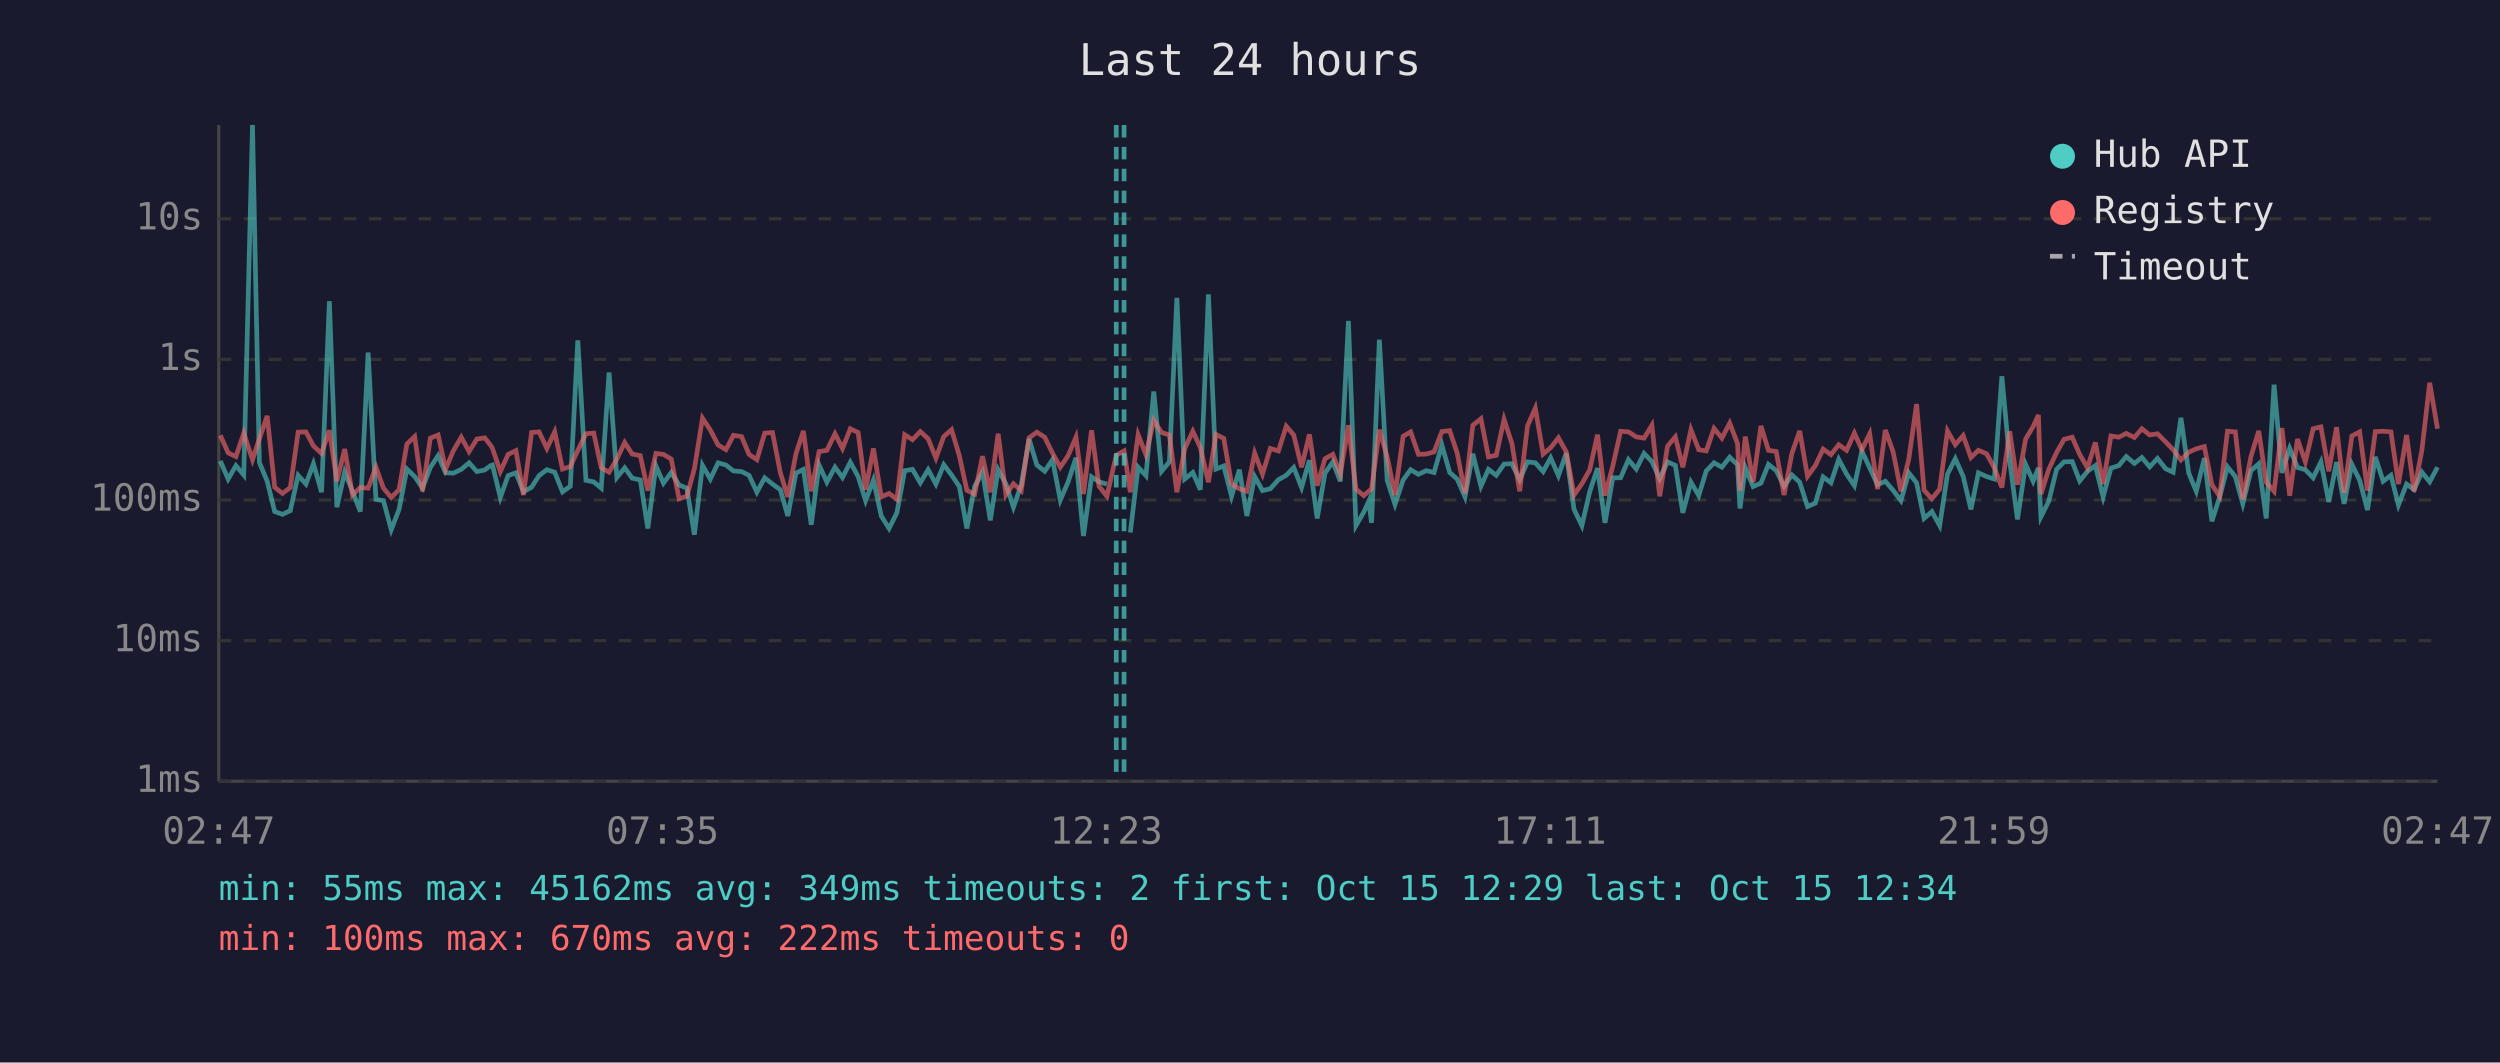
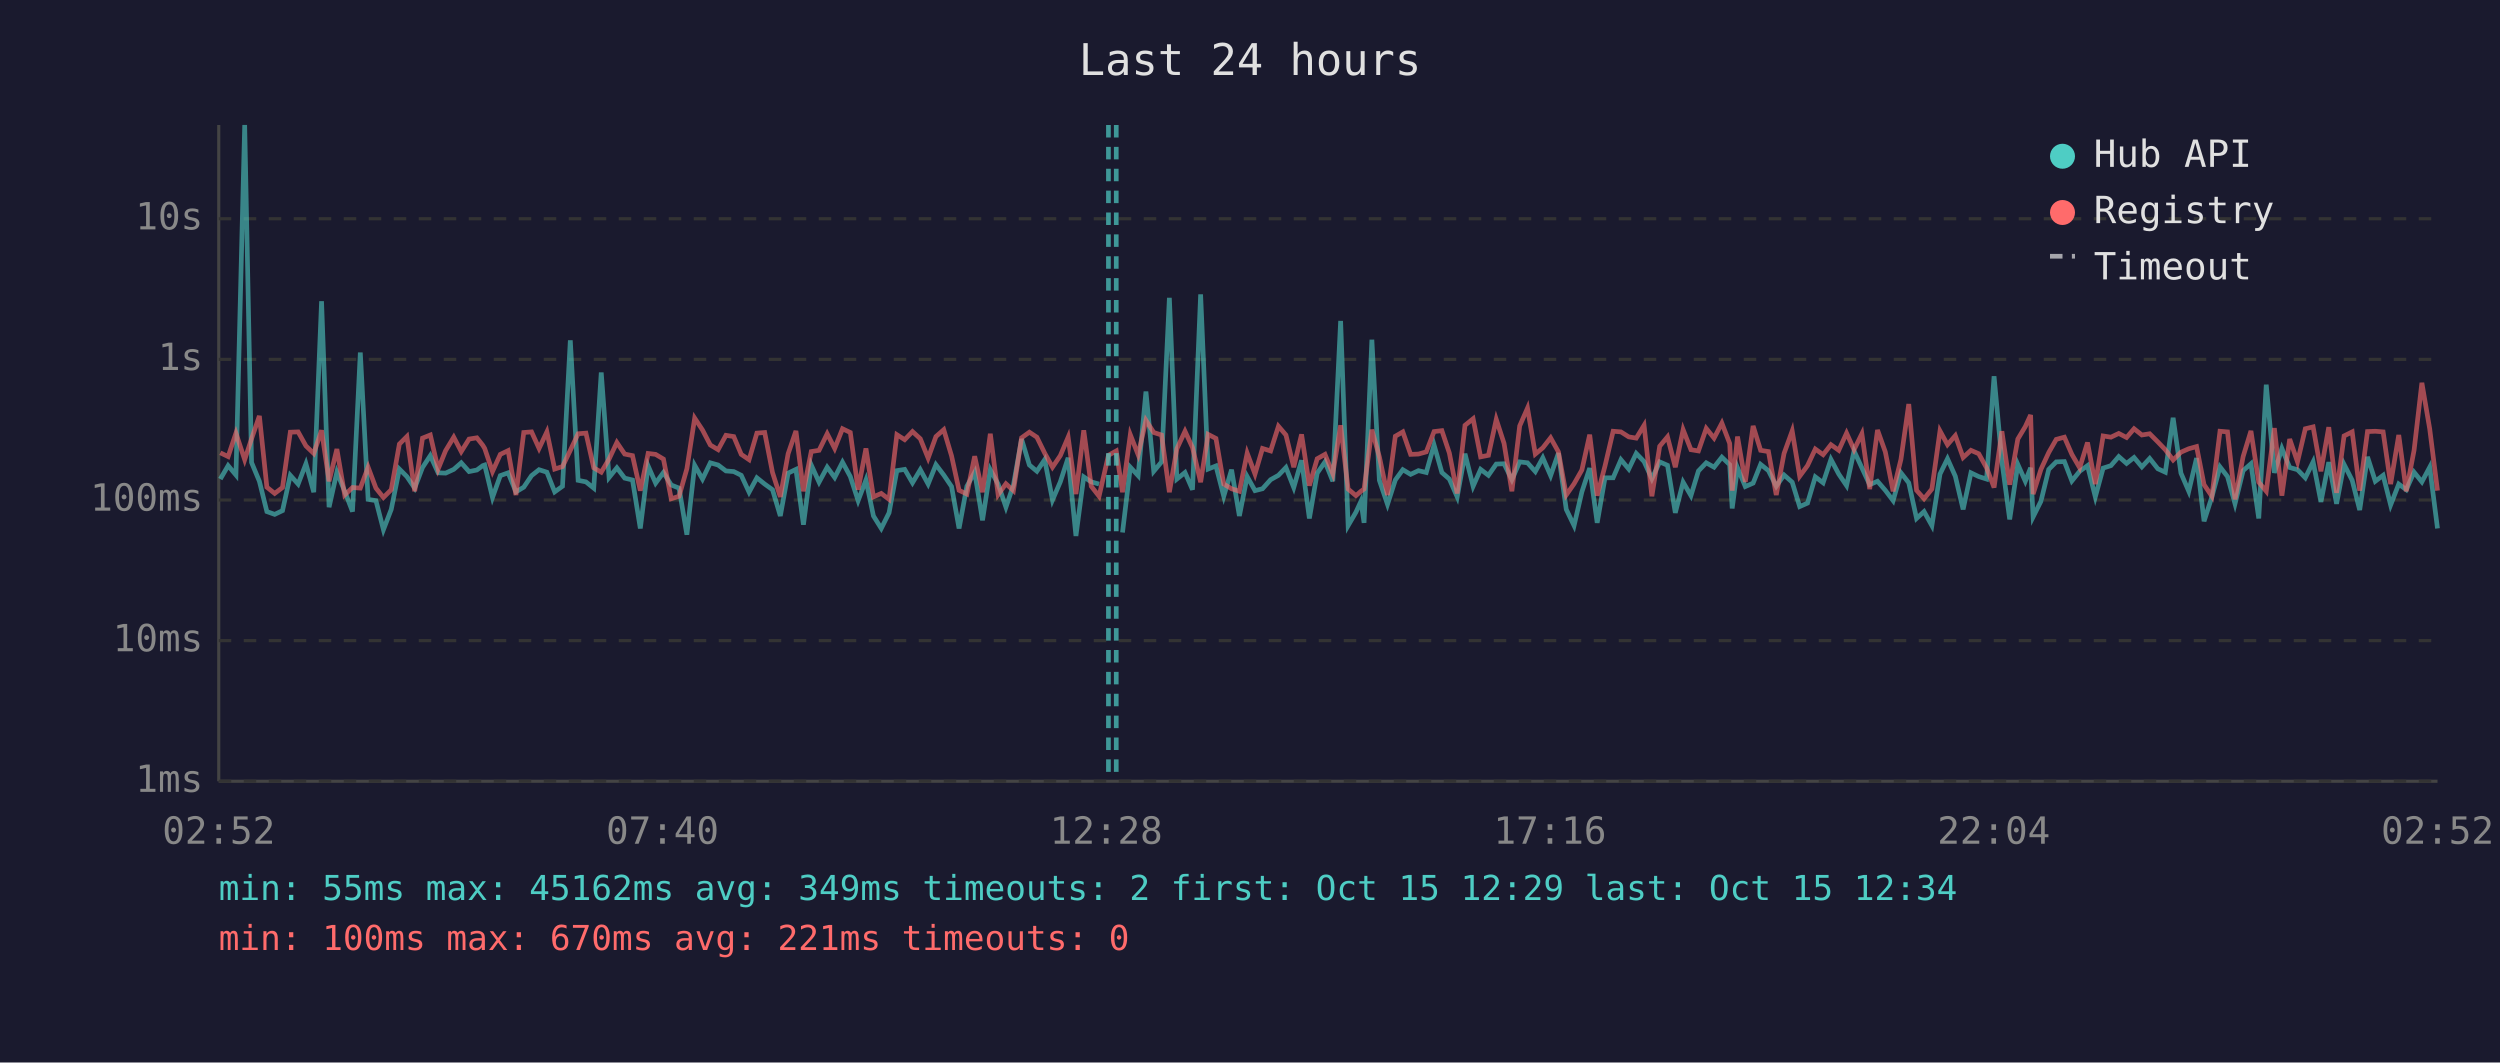
<svg xmlns="http://www.w3.org/2000/svg" viewBox="0 0 800 340" font-family="monospace" font-size="12">
  <rect width="800" height="340" fill="#1a1a2e" />
  <text x="400" y="24" fill="#e0e0e0" font-size="14" text-anchor="middle">Last 24 hours</text>
  <line x1="70" y1="40" x2="70" y2="250" stroke="#444" stroke-width="1" />
  <line x1="70" y1="250" x2="780" y2="250" stroke="#444" stroke-width="1" />
  <line x1="70" y1="250" x2="780" y2="250" stroke="#333" stroke-width="1" stroke-dasharray="4" />
  <text x="65" y="250" fill="#888" text-anchor="end" dominant-baseline="middle">1ms</text>
  <line x1="70" y1="205" x2="780" y2="205" stroke="#333" stroke-width="1" stroke-dasharray="4" />
  <text x="65" y="205" fill="#888" text-anchor="end" dominant-baseline="middle">10ms</text>
  <line x1="70" y1="160" x2="780" y2="160" stroke="#333" stroke-width="1" stroke-dasharray="4" />
  <text x="65" y="160" fill="#888" text-anchor="end" dominant-baseline="middle">100ms</text>
  <line x1="70" y1="115" x2="780" y2="115" stroke="#333" stroke-width="1" stroke-dasharray="4" />
  <text x="65" y="115" fill="#888" text-anchor="end" dominant-baseline="middle">1s</text>
  <line x1="70" y1="70" x2="780" y2="70" stroke="#333" stroke-width="1" stroke-dasharray="4" />
  <text x="65" y="70" fill="#888" text-anchor="end" dominant-baseline="middle">10s</text>
-   <text x="70" y="270" fill="#888" text-anchor="middle">02:47</text>
-   <text x="212" y="270" fill="#888" text-anchor="middle">07:35</text>
-   <text x="354" y="270" fill="#888" text-anchor="middle">12:23</text>
-   <text x="496" y="270" fill="#888" text-anchor="middle">17:11</text>
-   <text x="638" y="270" fill="#888" text-anchor="middle">21:59</text>
-   <text x="780" y="270" fill="#888" text-anchor="middle">02:47</text>
-   <polyline points="70.5,147.5 73.0,153.3 75.5,149.0 78.0,152.0 80.8,40.0 83.0,148.0 85.5,154.0 87.9,163.7 90.4,164.6 92.9,163.4 95.4,152.1 97.9,154.9 100.3,148.4 102.9,157.5 105.4,96.4 107.8,162.3 110.3,151.1 112.8,157.2 115.3,163.7 117.8,112.8 120.3,159.8 122.7,160.2 125.2,169.5 127.7,163.0 130.2,150.1 132.7,152.5 135.2,156.2 137.7,149.6 140.2,145.8 142.6,151.3 145.1,151.4 147.6,150.2 150.1,148.1 152.6,150.9 155.1,150.4 157.0,149.0 157.6,148.8 160.1,159.2 162.6,152.2 165.1,151.3 167.5,157.4 170.1,155.9 172.5,152.2 175.0,150.3 177.5,151.1 180.0,157.4 182.5,155.6 184.9,108.9 187.5,153.7 190.0,154.2 192.4,156.2 194.9,119.2 197.4,152.8 199.9,149.7 202.3,153.0 204.9,153.6 207.3,169.1 209.9,149.1 212.3,154.6 214.8,151.2 217.3,155.2 219.8,156.2 222.2,171.1 224.8,148.9 227.3,153.3 229.8,148.1 232.3,148.8 234.7,150.7 237.3,150.9 239.7,152.1 242.2,157.5 244.7,152.9 247.2,154.9 249.7,156.7 252.1,165.1 254.7,151.4 257.1,150.2 259.6,167.9 262.1,148.8 264.6,154.3 267.2,149.5 269.6,152.8 272.1,147.9 274.6,152.5 277.0,160.2 279.5,153.6 282.0,165.1 284.5,169.1 287.0,164.1 289.5,150.6 292.0,150.2 294.5,154.5 297.0,150.3 299.5,154.9 302.0,148.7 304.5,152.0 307.0,155.7 309.4,169.1 311.9,155.6 314.4,151.1 316.9,166.5 319.4,150.3 321.9,154.9 324.3,162.3 326.8,155.2 329.3,140.5 331.8,148.8 334.3,150.8 336.8,147.1 339.3,160.0 341.8,154.2 344.3,146.5 346.7,171.5 349.3,152.6 351.7,154.2 354.2,154.9" fill="none" stroke="#4ecdc4" stroke-width="1.5" opacity="0.6" />
-   <polyline points="361.7,170.4 364.2,149.5 366.7,152.2 369.2,125.3 371.7,150.8 374.2,147.8 376.6,95.3 379.1,153.3 381.7,151.2 384.1,156.7 386.7,94.2 389.1,150.1 391.6,149.1 394.1,158.8 396.6,150.3 399.0,165.1 401.5,152.5 404.0,157.0 406.5,156.4 409.1,153.5 411.6,152.1 414.0,149.6 416.5,156.0 419.0,147.3 421.5,165.9 424.0,151.4 426.5,147.8 428.9,154.0 431.5,102.7 433.9,168.2 436.4,163.9 438.0,160.4 438.9,167.3 441.4,108.7 443.9,153.7 446.4,161.4 449.0,153.6 451.4,150.3 453.9,151.8 456.4,150.6 458.9,151.2 461.4,142.4 463.9,151.2 466.3,153.3 468.8,159.0 471.3,145.2 473.9,155.6 476.3,150.2 478.8,152.1 481.3,148.5 483.8,148.4 486.3,153.5 488.8,147.8 491.3,148.1 493.8,150.9 496.2,146.5 498.7,152.2 501.2,145.0 503.7,163.0 506.2,168.2 508.7,157.4 511.2,149.8 513.6,167.3 516.1,152.9 518.6,152.9 521.1,147.1 523.6,150.1 526.1,145.1 528.6,147.7 531.1,153.2 533.6,147.8 536.1,148.9 538.5,164.1 541.1,154.3 543.6,158.6 546.0,150.7 548.5,148.1 551.0,149.5 553.5,146.3 556.0,148.7 556.8,162.7 558.5,149.7 561.0,155.7 563.5,154.6 565.9,148.6 568.4,150.6 570.9,155.6 573.4,152.0 575.9,154.3 578.4,162.1 580.9,161.0 583.4,152.6 585.9,154.5 588.4,147.0 590.9,151.7 593.4,155.4 595.8,144.3 598.3,149.7 600.8,155.1 603.3,154.0 605.8,156.9 608.3,160.2 610.8,151.3 613.3,154.5 615.7,165.9 618.2,163.7 620.7,168.2 623.2,151.7 625.7,146.8 628.2,152.4 630.7,163.0 633.1,151.3 635.7,152.5 638.2,153.3 640.6,120.4 643.1,147.6 645.6,166.2 648.2,148.6 650.6,154.0 652.3,149.7 653.1,165.4 655.6,160.4 658.1,150.2 660.5,147.8 663.1,147.7 665.5,153.9 668.0,150.8 670.5,149.0 673.0,159.0 675.5,149.8 678.0,149.0 680.4,146.1 683.0,148.3 685.4,146.4 687.9,149.4 690.4,146.7 693.0,150.0 695.4,151.1 697.9,133.7 700.4,151.4 702.8,157.2 705.4,146.6 707.8,166.8 710.3,159.0 712.8,149.4 715.3,152.5 717.7,161.2 720.3,150.6 722.8,148.4 725.2,165.9 727.7,123.1 730.2,151.3 732.7,143.5 735.2,149.6 737.7,150.3 740.2,152.9 742.7,147.8 745.2,160.6 747.7,147.9 750.1,161.2 752.6,148.6 755.1,153.7 757.6,163.2 760.1,146.2 762.6,154.0 765.1,152.1 767.5,161.6 770.1,154.9 772.5,156.7 775.0,151.1 777.5,154.2 780.0,149.5" fill="none" stroke="#4ecdc4" stroke-width="1.5" opacity="0.6" />
-   <polyline points="70.5,139.3 73.0,144.9 75.5,146.1 78.0,138.6 80.8,147.1 83.0,140.4 85.5,133.1 87.9,155.9 90.4,157.9 92.9,156.0 95.4,138.3 97.9,138.2 100.3,142.7 102.9,145.1 105.4,137.7 107.8,154.0 110.3,143.7 112.8,158.4 115.3,156.0 117.8,156.2 120.3,149.5 122.7,156.2 125.2,159.2 127.7,156.7 130.2,142.1 132.7,139.7 135.2,157.2 137.7,140.2 140.2,139.2 142.6,150.1 145.1,144.2 147.6,139.9 150.1,144.5 152.6,140.5 155.1,140.1 157.0,142.5 157.6,143.5 160.1,150.9 162.6,145.4 165.1,144.2 167.5,158.4 170.1,138.4 172.5,138.2 175.0,143.5 177.5,138.2 180.0,150.1 182.5,149.3 184.9,144.1 187.5,138.8 190.0,138.6 192.4,149.7 194.9,151.1 197.4,146.9 199.9,141.6 202.3,145.3 204.9,145.8 207.3,157.0 209.9,145.1 212.3,145.4 214.8,146.9 217.3,159.6 219.8,158.8 222.2,150.0 224.8,133.8 227.3,137.6 229.8,142.4 232.3,143.9 234.7,139.3 237.3,139.7 239.7,145.4 242.2,147.1 244.7,138.6 247.2,138.4 249.7,151.2 252.1,159.0 254.7,145.2 257.1,137.9 259.6,157.2 262.1,144.5 264.6,144.1 267.2,138.8 269.6,143.5 272.1,137.2 274.6,138.4 277.0,156.7 279.5,143.5 282.0,159.0 284.5,157.9 287.0,159.8 289.5,139.1 292.0,140.7 294.5,138.1 297.0,140.4 299.5,146.6 302.0,139.7 304.5,137.5 307.0,145.9 309.4,156.9 311.9,158.1 314.4,146.0 316.9,157.5 319.4,138.8 321.9,158.3 324.3,154.8 326.8,157.0 329.3,140.1 331.8,138.3 334.3,139.9 336.8,145.0 339.3,149.5 341.8,145.8 344.3,139.9 346.7,158.1 349.3,137.7 351.7,155.6 354.2,158.8 357.2,145.7 359.7,144.3 361.7,157.5 364.2,139.1 366.7,145.5 369.2,134.5 371.7,138.4 374.2,139.2 376.6,157.5 379.1,143.6 381.7,138.0 384.1,143.2 386.7,154.3 389.1,139.0 391.6,140.3 394.1,154.9 396.6,156.4 399.0,157.2 401.5,145.0 404.0,151.7 406.5,143.5 409.1,144.3 411.6,136.4 414.0,139.2 416.5,149.5 419.0,139.0 421.5,155.4 424.0,146.8 426.5,145.4 428.9,151.6 431.5,136.1 433.9,156.5 436.4,158.6 438.0,157.2 438.9,156.5 441.4,137.5 443.9,146.2 446.4,158.4 449.0,139.6 451.4,138.2 453.9,145.4 456.4,145.3 458.9,144.6 461.4,138.1 463.9,137.8 466.3,145.0 468.8,157.9 471.3,136.1 473.9,134.0 476.3,146.2 478.8,145.7 481.3,134.2 483.8,141.9 486.3,157.2 488.8,136.3 491.3,130.6 493.8,145.3 496.2,143.3 498.7,140.1 501.2,144.6 503.7,158.4 506.2,154.8 508.7,150.4 511.2,139.1 513.6,158.6 516.1,149.1 518.6,138.0 521.1,138.2 523.6,139.8 526.1,140.2 528.6,136.1 531.1,158.8 533.6,142.8 536.1,139.8 538.5,149.5 541.1,137.5 543.6,143.9 546.0,144.3 548.5,137.1 551.0,140.2 553.5,135.4 556.0,141.9 556.8,157.0 558.5,139.7 561.0,154.2 563.5,136.3 565.9,144.1 568.4,144.5 570.9,158.4 573.4,145.1 575.9,137.9 578.4,152.4 580.9,149.0 583.4,143.7 585.9,145.5 588.4,142.3 590.9,144.1 593.4,138.6 595.8,143.9 598.3,138.8 600.8,156.5 603.3,137.6 605.8,144.6 608.3,157.2 610.8,147.0 613.3,129.3 615.7,156.9 618.2,159.6 620.7,156.5 623.2,137.9 625.7,142.3 628.2,139.4 630.7,146.4 633.1,144.1 635.7,145.2 638.2,149.7 640.6,156.0 643.1,138.0 645.6,155.1 648.2,140.5 650.6,136.5 652.3,132.8 653.1,158.1 655.6,150.2 658.1,144.8 660.5,140.6 663.1,139.9 665.5,145.4 668.0,149.7 670.5,141.6 673.0,154.9 675.5,139.5 678.0,139.9 680.4,138.7 683.0,140.0 685.4,137.2 687.9,139.2 690.4,138.8 693.0,141.4 695.4,143.9 697.9,147.2 700.4,144.7 702.8,143.6 705.4,142.9 707.8,155.1 710.3,158.8 712.8,138.0 715.3,138.2 717.7,159.8 720.3,146.1 722.8,137.9 725.2,154.3 727.7,157.2 730.2,137.0 732.7,158.6 735.2,140.5 737.7,147.8 740.2,137.2 742.7,136.6 745.2,150.8 747.7,136.7 750.1,157.7 752.6,139.5 755.1,138.2 757.6,157.0 760.1,138.1 762.6,138.0 765.1,138.2 767.5,154.9 770.1,139.2 772.5,157.2 775.0,144.1 777.5,122.5 780.0,137.2" fill="none" stroke="#ff6b6b" stroke-width="1.5" opacity="0.6" />
+   <text x="70" y="270" fill="#888" text-anchor="middle">02:52</text>
+   <text x="212" y="270" fill="#888" text-anchor="middle">07:40</text>
+   <text x="354" y="270" fill="#888" text-anchor="middle">12:28</text>
+   <text x="496" y="270" fill="#888" text-anchor="middle">17:16</text>
+   <text x="638" y="270" fill="#888" text-anchor="middle">22:04</text>
+   <text x="780" y="270" fill="#888" text-anchor="middle">02:52</text>
+   <polyline points="70.5,153.3 73.0,149.0 75.5,152.0 78.3,40.0 80.5,148.0 83.0,154.0 85.4,163.7 87.9,164.6 90.4,163.4 92.9,152.1 95.4,154.9 97.9,148.4 100.4,157.5 102.9,96.4 105.3,162.3 107.8,151.1 110.3,157.2 112.8,163.7 115.3,112.8 117.8,159.8 120.3,160.2 122.7,169.5 125.2,163.0 127.8,150.1 130.2,152.5 132.7,156.2 135.2,149.6 137.7,145.8 140.2,151.3 142.6,151.4 145.2,150.2 147.6,148.1 150.1,150.9 152.6,150.4 154.5,149.0 155.1,148.8 157.6,159.2 160.1,152.2 162.6,151.3 165.1,157.4 167.6,155.9 170.1,152.2 172.5,150.3 175.0,151.1 177.5,157.4 180.0,155.6 182.5,108.9 185.0,153.7 187.5,154.2 190.0,156.2 192.4,119.2 194.9,152.8 197.4,149.7 199.9,153.0 202.4,153.6 204.9,169.1 207.4,149.1 209.8,154.6 212.3,151.2 214.8,155.2 217.3,156.2 219.8,171.1 222.3,148.9 224.8,153.3 227.3,148.1 229.8,148.8 232.3,150.7 234.8,150.9 237.2,152.1 239.7,157.5 242.2,152.9 244.7,154.9 247.2,156.7 249.7,165.1 252.2,151.4 254.7,150.2 257.1,167.9 259.6,148.8 262.1,154.3 264.7,149.5 267.1,152.8 269.6,147.9 272.1,152.5 274.6,160.2 277.1,153.6 279.5,165.1 282.0,169.1 284.5,164.1 287.0,150.6 289.5,150.2 292.0,154.5 294.5,150.3 297.0,154.9 299.5,148.7 302.0,152.0 304.5,155.7 306.9,169.1 309.4,155.6 311.9,151.1 314.4,166.5 316.9,150.3 319.4,154.9 321.9,162.3 324.3,155.2 326.9,140.5 329.4,148.8 331.8,150.8 334.3,147.1 336.8,160.0 339.3,154.2 341.8,146.5 344.3,171.5 346.8,152.6 349.2,154.2 351.7,154.9" fill="none" stroke="#4ecdc4" stroke-width="1.5" opacity="0.6" />
+   <polyline points="359.2,170.4 361.7,149.5 364.2,152.2 366.7,125.3 369.2,150.8 371.7,147.8 374.2,95.3 376.6,153.3 379.2,151.2 381.6,156.7 384.2,94.2 386.6,150.1 389.1,149.1 391.6,158.8 394.1,150.3 396.6,165.1 399.1,152.5 401.6,157.0 404.0,156.4 406.6,153.5 409.1,152.1 411.5,149.6 414.0,156.0 416.5,147.3 419.0,165.9 421.5,151.4 424.0,147.8 426.5,154.0 429.0,102.7 431.4,168.2 433.9,163.9 435.5,160.4 436.5,167.3 439.0,108.7 441.4,153.7 444.0,161.4 446.5,153.6 448.9,150.3 451.4,151.8 453.9,150.6 456.4,151.2 458.9,142.4 461.4,151.2 463.8,153.3 466.3,159.0 468.8,145.2 471.4,155.6 473.8,150.2 476.3,152.1 478.8,148.5 481.3,148.4 483.8,153.5 486.3,147.8 488.8,148.1 491.3,150.9 493.7,146.5 496.2,152.2 498.7,145.0 501.2,163.0 503.7,168.2 506.2,157.4 508.7,149.8 511.1,167.3 513.6,152.9 516.2,152.9 518.7,147.1 521.2,150.1 523.6,145.1 526.1,147.7 528.6,153.2 531.1,147.8 533.6,148.9 536.1,164.1 538.6,154.3 541.1,158.6 543.5,150.7 546.0,148.1 548.5,149.5 551.0,146.3 553.5,148.7 554.3,162.7 556.0,149.7 558.5,155.7 561.0,154.6 563.4,148.6 565.9,150.6 568.4,155.6 570.9,152.0 573.5,154.3 575.9,162.1 578.4,161.0 580.9,152.6 583.4,154.5 585.9,147.0 588.4,151.7 590.9,155.4 593.3,144.3 595.8,149.7 598.3,155.1 600.8,154.0 603.3,156.9 605.8,160.2 608.3,151.3 610.8,154.5 613.3,165.9 615.7,163.7 618.2,168.2 620.8,151.7 623.2,146.8 625.7,152.4 628.2,163.0 630.7,151.3 633.2,152.5 635.7,153.3 638.1,120.4 640.6,147.6 643.1,166.2 645.7,148.6 648.1,154.0 649.8,149.7 650.6,165.4 653.1,160.4 655.6,150.2 658.0,147.8 660.6,147.7 663.0,153.9 665.5,150.8 668.0,149.0 670.5,159.0 673.0,149.8 675.5,149.0 678.0,146.1 680.5,148.3 682.9,146.4 685.4,149.4 687.9,146.7 690.5,150.0 692.9,151.1 695.4,133.7 697.9,151.4 700.4,157.2 702.9,146.6 705.3,166.8 707.8,159.0 710.4,149.4 712.8,152.5 715.2,161.2 717.8,150.6 720.3,148.4 722.8,165.9 725.2,123.1 727.8,151.3 730.2,143.5 732.7,149.6 735.2,150.3 737.7,152.9 740.2,147.8 742.7,160.6 745.2,147.9 747.7,161.2 750.1,148.6 752.7,153.7 755.1,163.2 757.6,146.2 760.1,154.0 762.6,152.1 765.0,161.6 767.6,154.9 770.0,156.7 772.5,151.1 775.0,154.2 777.5,149.5 780.0,169.1" fill="none" stroke="#4ecdc4" stroke-width="1.5" opacity="0.6" />
+   <polyline points="70.5,144.9 73.0,146.1 75.5,138.6 78.3,147.1 80.5,140.4 83.0,133.1 85.4,155.9 87.9,157.9 90.4,156.0 92.9,138.3 95.4,138.2 97.9,142.7 100.4,145.1 102.9,137.7 105.3,154.0 107.8,143.7 110.3,158.4 112.8,156.0 115.3,156.2 117.8,149.5 120.3,156.2 122.7,159.2 125.2,156.7 127.8,142.1 130.2,139.7 132.7,157.2 135.2,140.2 137.7,139.2 140.2,150.1 142.6,144.2 145.2,139.9 147.6,144.5 150.1,140.5 152.6,140.1 154.5,142.5 155.1,143.5 157.6,150.9 160.1,145.4 162.6,144.2 165.1,158.4 167.6,138.4 170.1,138.2 172.5,143.5 175.0,138.2 177.5,150.1 180.0,149.3 182.5,144.1 185.0,138.8 187.5,138.6 190.0,149.7 192.4,151.1 194.9,146.9 197.4,141.6 199.9,145.3 202.4,145.8 204.9,157.0 207.4,145.1 209.8,145.4 212.3,146.9 214.8,159.6 217.3,158.8 219.8,150.0 222.3,133.8 224.8,137.6 227.3,142.4 229.8,143.9 232.3,139.3 234.8,139.7 237.2,145.4 239.7,147.1 242.2,138.6 244.7,138.4 247.2,151.2 249.7,159.0 252.2,145.2 254.7,137.9 257.1,157.2 259.6,144.5 262.1,144.1 264.7,138.8 267.1,143.5 269.6,137.2 272.1,138.4 274.6,156.7 277.1,143.5 279.5,159.0 282.0,157.9 284.5,159.8 287.0,139.1 289.5,140.7 292.0,138.1 294.5,140.4 297.0,146.6 299.5,139.7 302.0,137.5 304.5,145.9 306.9,156.9 309.4,158.1 311.9,146.0 314.4,157.5 316.9,138.8 319.4,158.3 321.9,154.8 324.3,157.0 326.9,140.1 329.4,138.3 331.8,139.9 334.3,145.0 336.8,149.5 339.3,145.8 341.8,139.9 344.3,158.1 346.8,137.7 349.2,155.6 351.7,158.8 354.7,145.7 357.2,144.3 359.2,157.5 361.7,139.1 364.2,145.5 366.7,134.5 369.2,138.4 371.7,139.2 374.2,157.5 376.6,143.6 379.2,138.0 381.6,143.2 384.2,154.3 386.6,139.0 389.1,140.3 391.6,154.9 394.1,156.4 396.6,157.2 399.1,145.0 401.6,151.7 404.0,143.5 406.6,144.3 409.1,136.4 411.5,139.2 414.0,149.5 416.5,139.0 419.0,155.4 421.5,146.8 424.0,145.4 426.5,151.6 429.0,136.1 431.4,156.5 433.9,158.6 435.5,157.2 436.5,156.5 439.0,137.5 441.4,146.2 444.0,158.4 446.5,139.6 448.9,138.2 451.4,145.4 453.9,145.3 456.4,144.6 458.9,138.1 461.4,137.8 463.8,145.0 466.3,157.9 468.8,136.1 471.4,134.0 473.8,146.2 476.3,145.7 478.8,134.2 481.3,141.9 483.8,157.2 486.3,136.3 488.8,130.6 491.3,145.3 493.7,143.3 496.2,140.1 498.7,144.6 501.2,158.4 503.7,154.8 506.2,150.4 508.7,139.1 511.1,158.6 513.6,149.1 516.2,138.0 518.7,138.2 521.2,139.8 523.6,140.2 526.1,136.1 528.6,158.8 531.1,142.8 533.6,139.8 536.1,149.5 538.6,137.5 541.1,143.9 543.5,144.3 546.0,137.1 548.5,140.2 551.0,135.4 553.5,141.9 554.3,157.0 556.0,139.7 558.5,154.2 561.0,136.3 563.4,144.1 565.9,144.5 568.4,158.4 570.9,145.1 573.5,137.9 575.9,152.4 578.4,149.0 580.9,143.7 583.4,145.5 585.9,142.3 588.4,144.1 590.9,138.6 593.3,143.9 595.8,138.8 598.3,156.5 600.8,137.6 603.3,144.6 605.8,157.2 608.3,147.0 610.8,129.3 613.3,156.9 615.7,159.6 618.2,156.5 620.8,137.9 623.2,142.3 625.7,139.4 628.2,146.4 630.7,144.1 633.2,145.2 635.7,149.7 638.1,156.0 640.6,138.0 643.1,155.1 645.7,140.5 648.1,136.5 649.8,132.8 650.6,158.1 653.1,150.2 655.6,144.8 658.0,140.6 660.6,139.9 663.0,145.4 665.5,149.7 668.0,141.6 670.5,154.9 673.0,139.5 675.5,139.9 678.0,138.7 680.5,140.0 682.9,137.2 685.4,139.2 687.9,138.8 690.5,141.4 692.9,143.9 695.4,147.2 697.9,144.7 700.4,143.6 702.9,142.9 705.3,155.1 707.8,158.8 710.4,138.0 712.8,138.2 715.2,159.8 717.8,146.1 720.3,137.9 722.8,154.3 725.2,157.2 727.8,137.0 730.2,158.6 732.7,140.5 735.2,147.8 737.7,137.2 740.2,136.6 742.7,150.8 745.2,136.7 747.7,157.7 750.1,139.5 752.7,138.2 755.1,157.0 757.6,138.1 760.1,138.0 762.6,138.2 765.0,154.9 767.6,139.2 770.0,157.2 772.5,144.1 775.0,122.5 777.5,137.2 780.0,157.0" fill="none" stroke="#ff6b6b" stroke-width="1.5" opacity="0.6" />
+   <line x1="354.7" y1="40" x2="354.7" y2="250" stroke="#4ecdc4" stroke-width="1.5" stroke-dasharray="4,3" opacity="0.7" />
  <line x1="357.2" y1="40" x2="357.2" y2="250" stroke="#4ecdc4" stroke-width="1.5" stroke-dasharray="4,3" opacity="0.7" />
-   <line x1="359.7" y1="40" x2="359.7" y2="250" stroke="#4ecdc4" stroke-width="1.5" stroke-dasharray="4,3" opacity="0.7" />
  <circle cx="660" cy="50" r="4" fill="#4ecdc4" />
  <text x="670" y="50" fill="#e0e0e0" dominant-baseline="middle">Hub API</text>
  <circle cx="660" cy="68" r="4" fill="#ff6b6b" />
  <text x="670" y="68" fill="#e0e0e0" dominant-baseline="middle">Registry</text>
  <line x1="656" y1="82" x2="664" y2="82" stroke="#e0e0e0" stroke-width="1.5" stroke-dasharray="4,3" opacity="0.7" />
  <text x="670" y="86" fill="#e0e0e0" dominant-baseline="middle">Timeout</text>
  <text x="70" y="288" fill="#4ecdc4" font-size="11">min: 55ms  max: 45162ms  avg: 349ms  timeouts: 2  first: Oct 15 12:29  last: Oct 15 12:34</text>
-   <text x="70" y="304" fill="#ff6b6b" font-size="11">min: 100ms  max: 670ms  avg: 222ms  timeouts: 0</text>
+   <text x="70" y="304" fill="#ff6b6b" font-size="11">min: 100ms  max: 670ms  avg: 221ms  timeouts: 0</text>
</svg>
